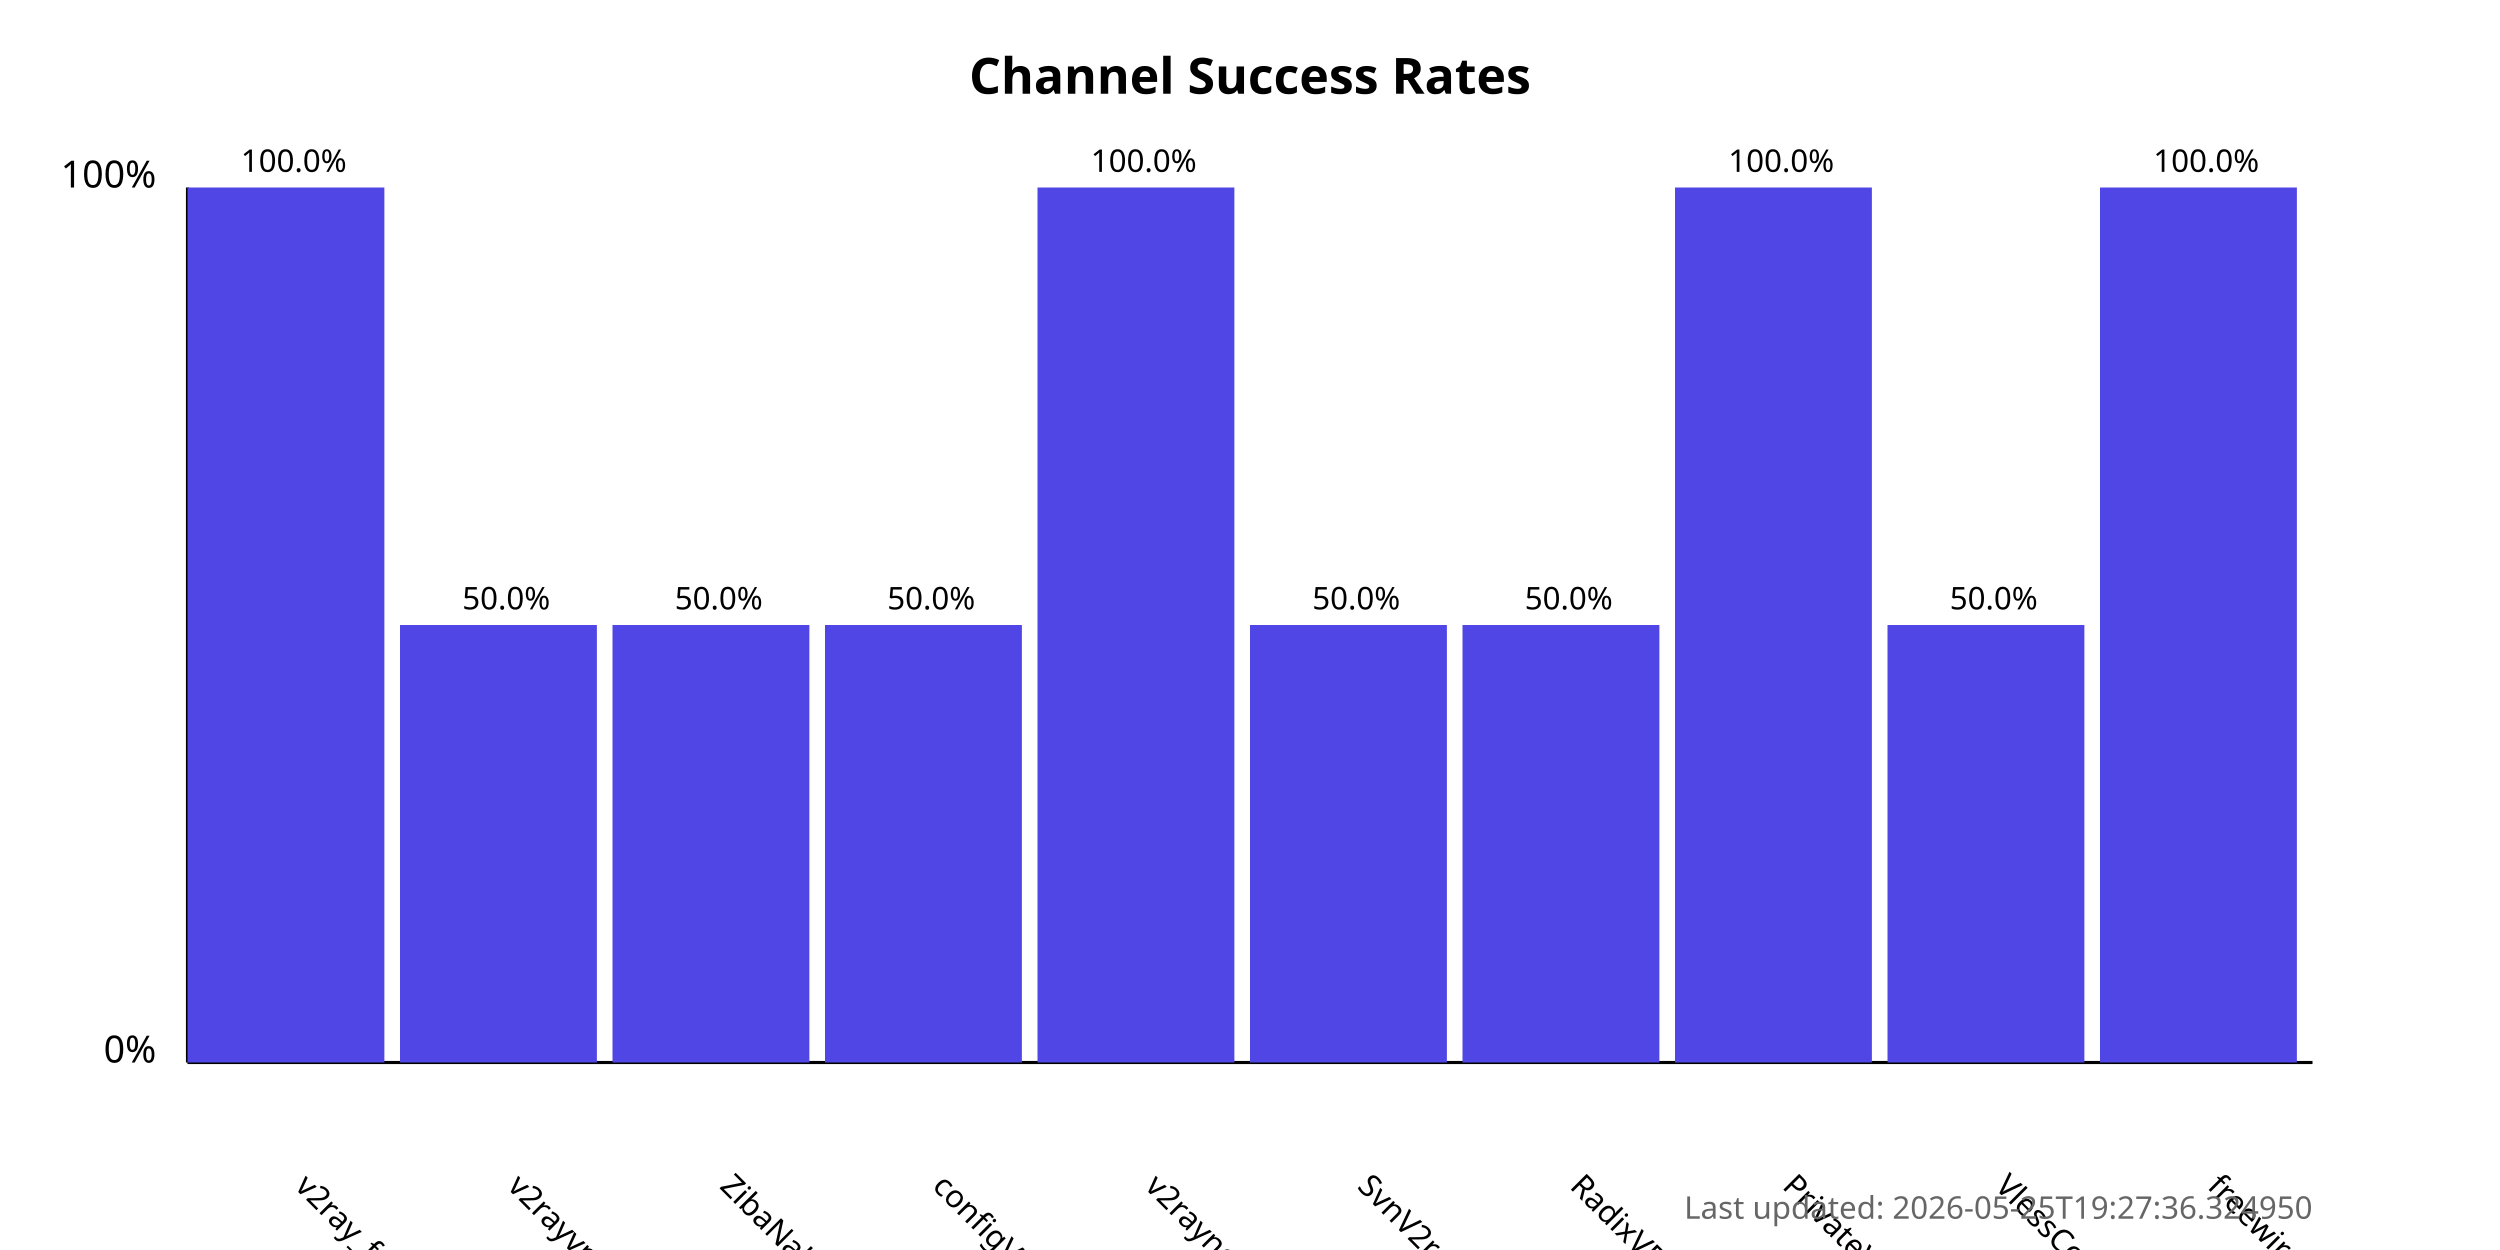
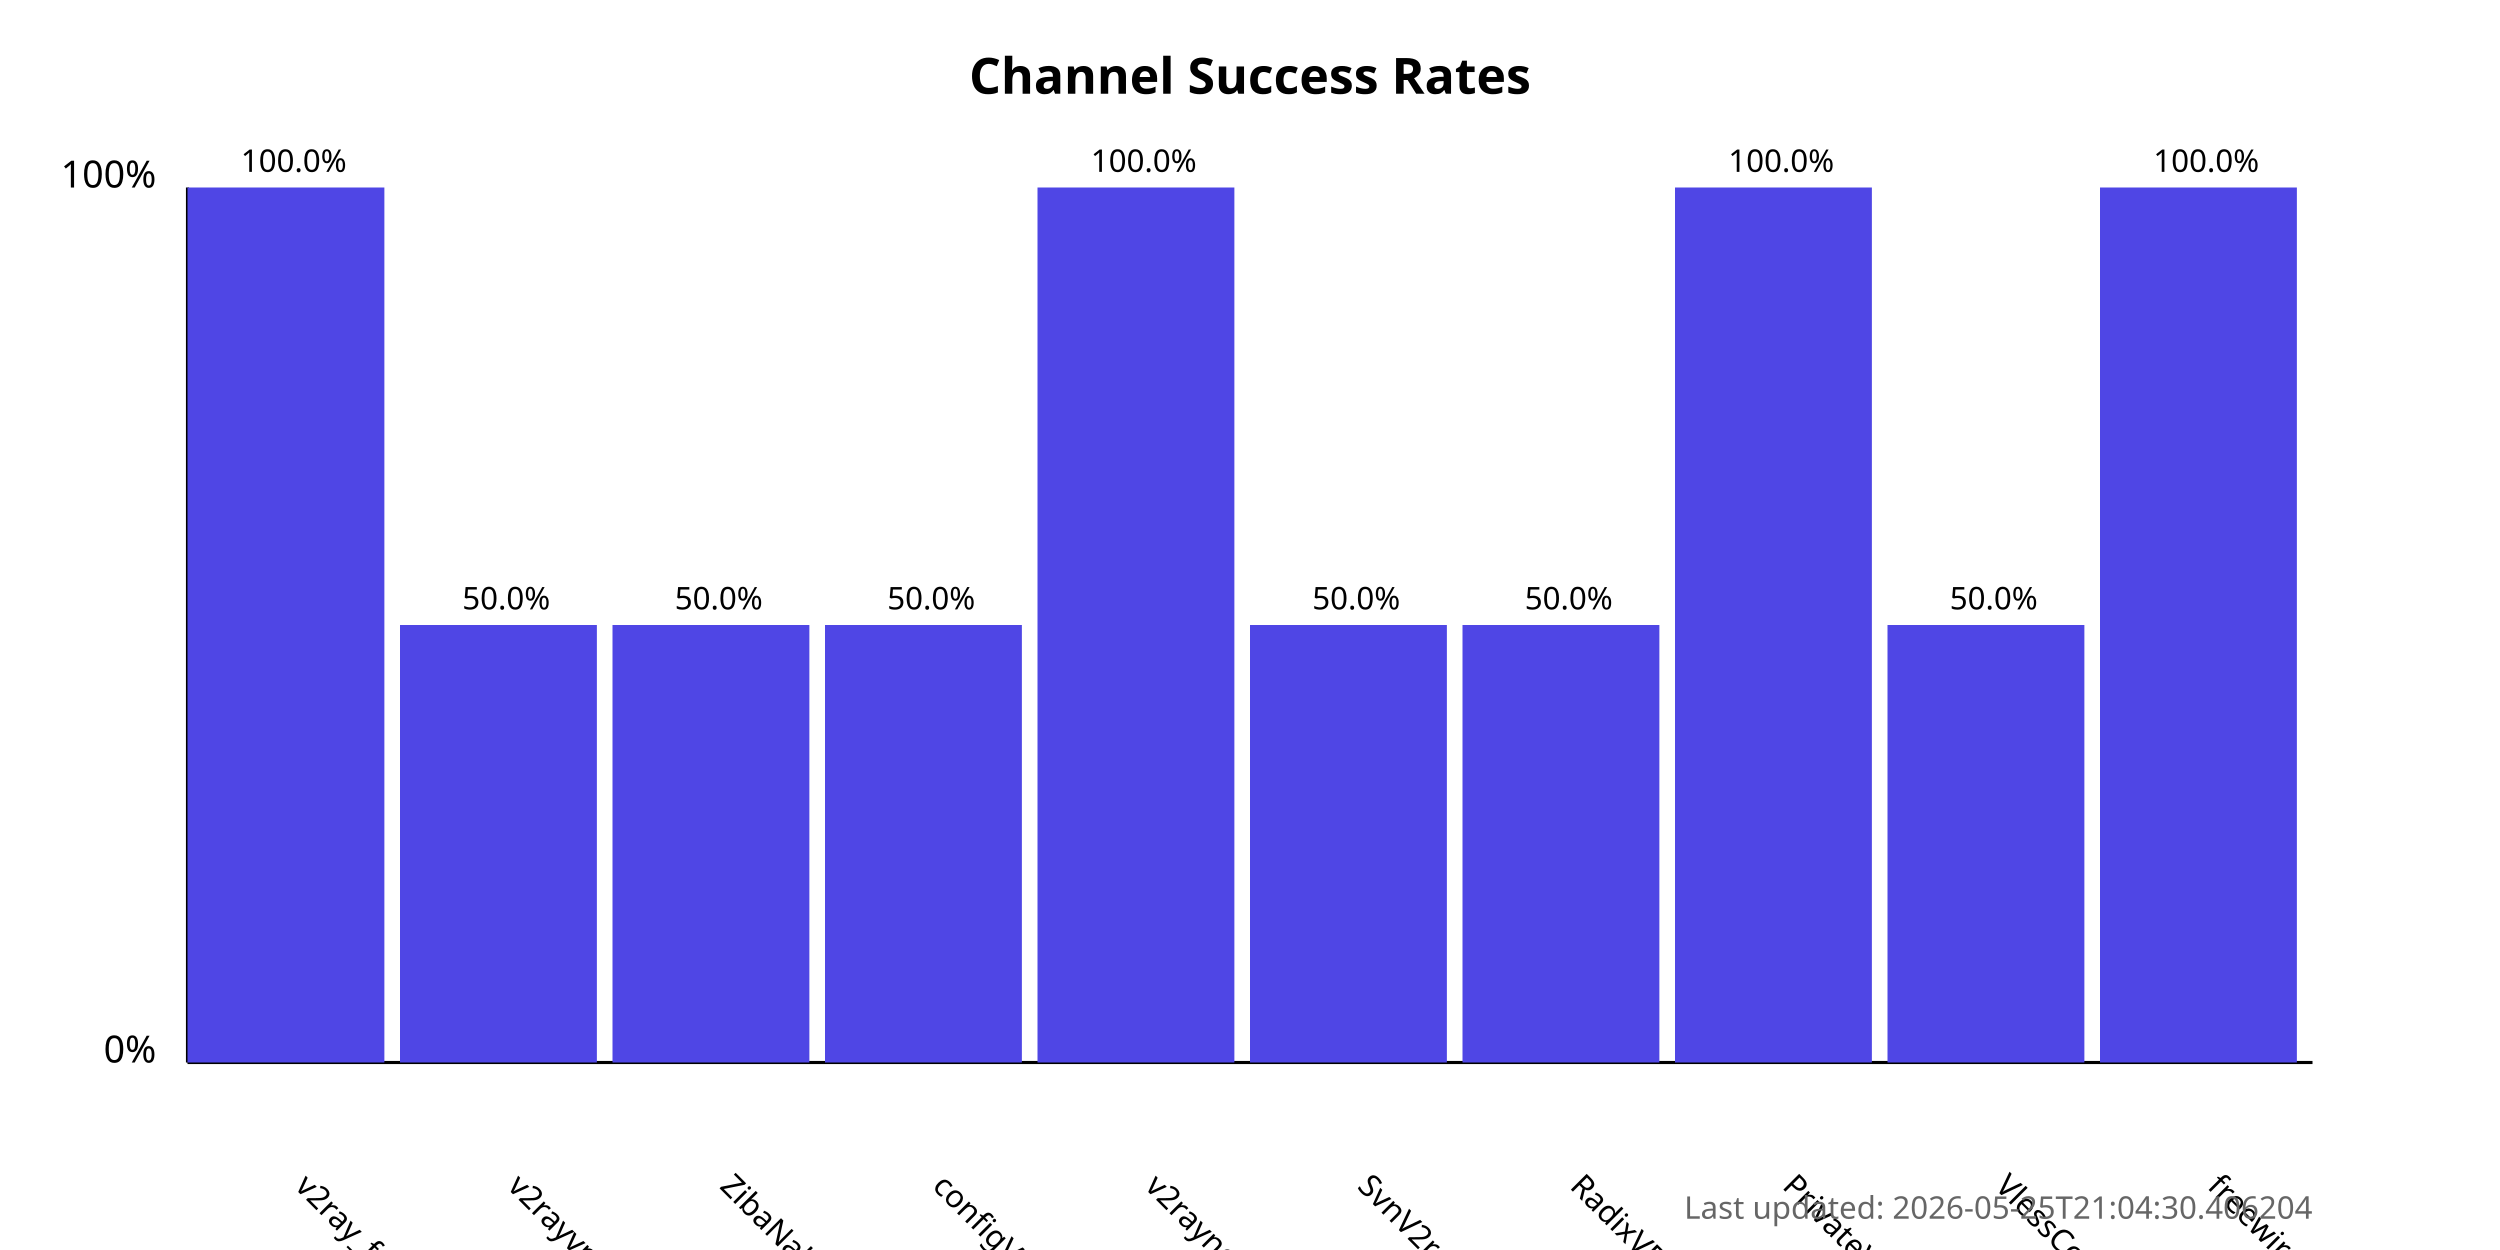
<svg xmlns="http://www.w3.org/2000/svg" width="800" height="400">
  <style>
            .chart-title { font: bold 16px sans-serif; }
            .axis-label { font: 12px sans-serif; }
            .tick-label { font: 10px sans-serif; }
            .bar { fill: #4f46e5; }
            .bar:hover { fill: #6366f1; }
            .timestamp { font: 10px sans-serif; fill: #666; }
        </style>
  <text x="400.0" y="30" text-anchor="middle" class="chart-title">
            Channel Success Rates
        </text>
  <line x1="60" y1="340" x2="60" y2="60" stroke="black" stroke-width="1" />
  <line x1="60" y1="340" x2="740" y2="340" stroke="black" stroke-width="1" />
  <text x="50" y="340" text-anchor="end" class="axis-label">0%</text>
  <text x="50" y="60" text-anchor="end" class="axis-label">100%</text>
  <g>
    <rect x="60" y="60.0" width="63.0" height="280.0" class="bar" />
    <text x="94.0" y="380" transform="rotate(45, 94.0, 380)" text-anchor="start" class="tick-label">
                v2ray_free_conf
            </text>
    <text x="94.0" y="55.0" text-anchor="middle" class="tick-label">
                100.0%
            </text>
  </g>
  <g>
    <rect x="128.0" y="200.0" width="63.0" height="140.0" class="bar" />
    <text x="162.0" y="380" transform="rotate(45, 162.0, 380)" text-anchor="start" class="tick-label">
                v2rayvpno
            </text>
    <text x="162.0" y="195.0" text-anchor="middle" class="tick-label">
                50.0%
            </text>
  </g>
  <g>
    <rect x="196.0" y="200.0" width="63.0" height="140.0" class="bar" />
    <text x="230.0" y="380" transform="rotate(45, 230.0, 380)" text-anchor="start" class="tick-label">
                ZibaNabz
            </text>
    <text x="230.0" y="195.0" text-anchor="middle" class="tick-label">
                50.0%
            </text>
  </g>
  <g>
    <rect x="264.0" y="200.0" width="63.0" height="140.0" class="bar" />
    <text x="298.0" y="380" transform="rotate(45, 298.0, 380)" text-anchor="start" class="tick-label">
                configV2rayForFree
            </text>
    <text x="298.0" y="195.0" text-anchor="middle" class="tick-label">
                50.0%
            </text>
  </g>
  <g>
    <rect x="332.0" y="60.0" width="63.0" height="280.0" class="bar" />
    <text x="366.0" y="380" transform="rotate(45, 366.0, 380)" text-anchor="start" class="tick-label">
                v2rayngvpn
            </text>
    <text x="366.0" y="55.0" text-anchor="middle" class="tick-label">
                100.0%
            </text>
  </g>
  <g>
    <rect x="400.0" y="200.0" width="63.0" height="140.0" class="bar" />
    <text x="434.0" y="380" transform="rotate(45, 434.0, 380)" text-anchor="start" class="tick-label">
                SvnV2ray
            </text>
    <text x="434.0" y="195.0" text-anchor="middle" class="tick-label">
                50.0%
            </text>
  </g>
  <g>
    <rect x="468.0" y="200.0" width="63.0" height="140.0" class="bar" />
    <text x="502.0" y="380" transform="rotate(45, 502.0, 380)" text-anchor="start" class="tick-label">
                RadixVPN
            </text>
    <text x="502.0" y="195.0" text-anchor="middle" class="tick-label">
                50.0%
            </text>
  </g>
  <g>
    <rect x="536.0" y="60.0" width="63.0" height="280.0" class="bar" />
    <text x="570.0" y="380" transform="rotate(45, 570.0, 380)" text-anchor="start" class="tick-label">
                PrivateVPNs
            </text>
    <text x="570.0" y="55.0" text-anchor="middle" class="tick-label">
                100.0%
            </text>
  </g>
  <g>
    <rect x="604.0" y="200.0" width="63.0" height="140.0" class="bar" />
    <text x="638.0" y="380" transform="rotate(45, 638.0, 380)" text-anchor="start" class="tick-label">
                VlessConfig
            </text>
    <text x="638.0" y="195.0" text-anchor="middle" class="tick-label">
                50.0%
            </text>
  </g>
  <g>
    <rect x="672.0" y="60.0" width="63.0" height="280.0" class="bar" />
    <text x="706.0" y="380" transform="rotate(45, 706.0, 380)" text-anchor="start" class="tick-label">
                freewireguard
            </text>
    <text x="706.0" y="55.0" text-anchor="middle" class="tick-label">
                100.0%
            </text>
  </g>
  <text x="740" y="390" text-anchor="end" class="timestamp">
-             Last updated: 2026-05-25T19:27:36.324950
+             Last updated: 2026-05-25T21:04:30.406204
        </text>
</svg>
